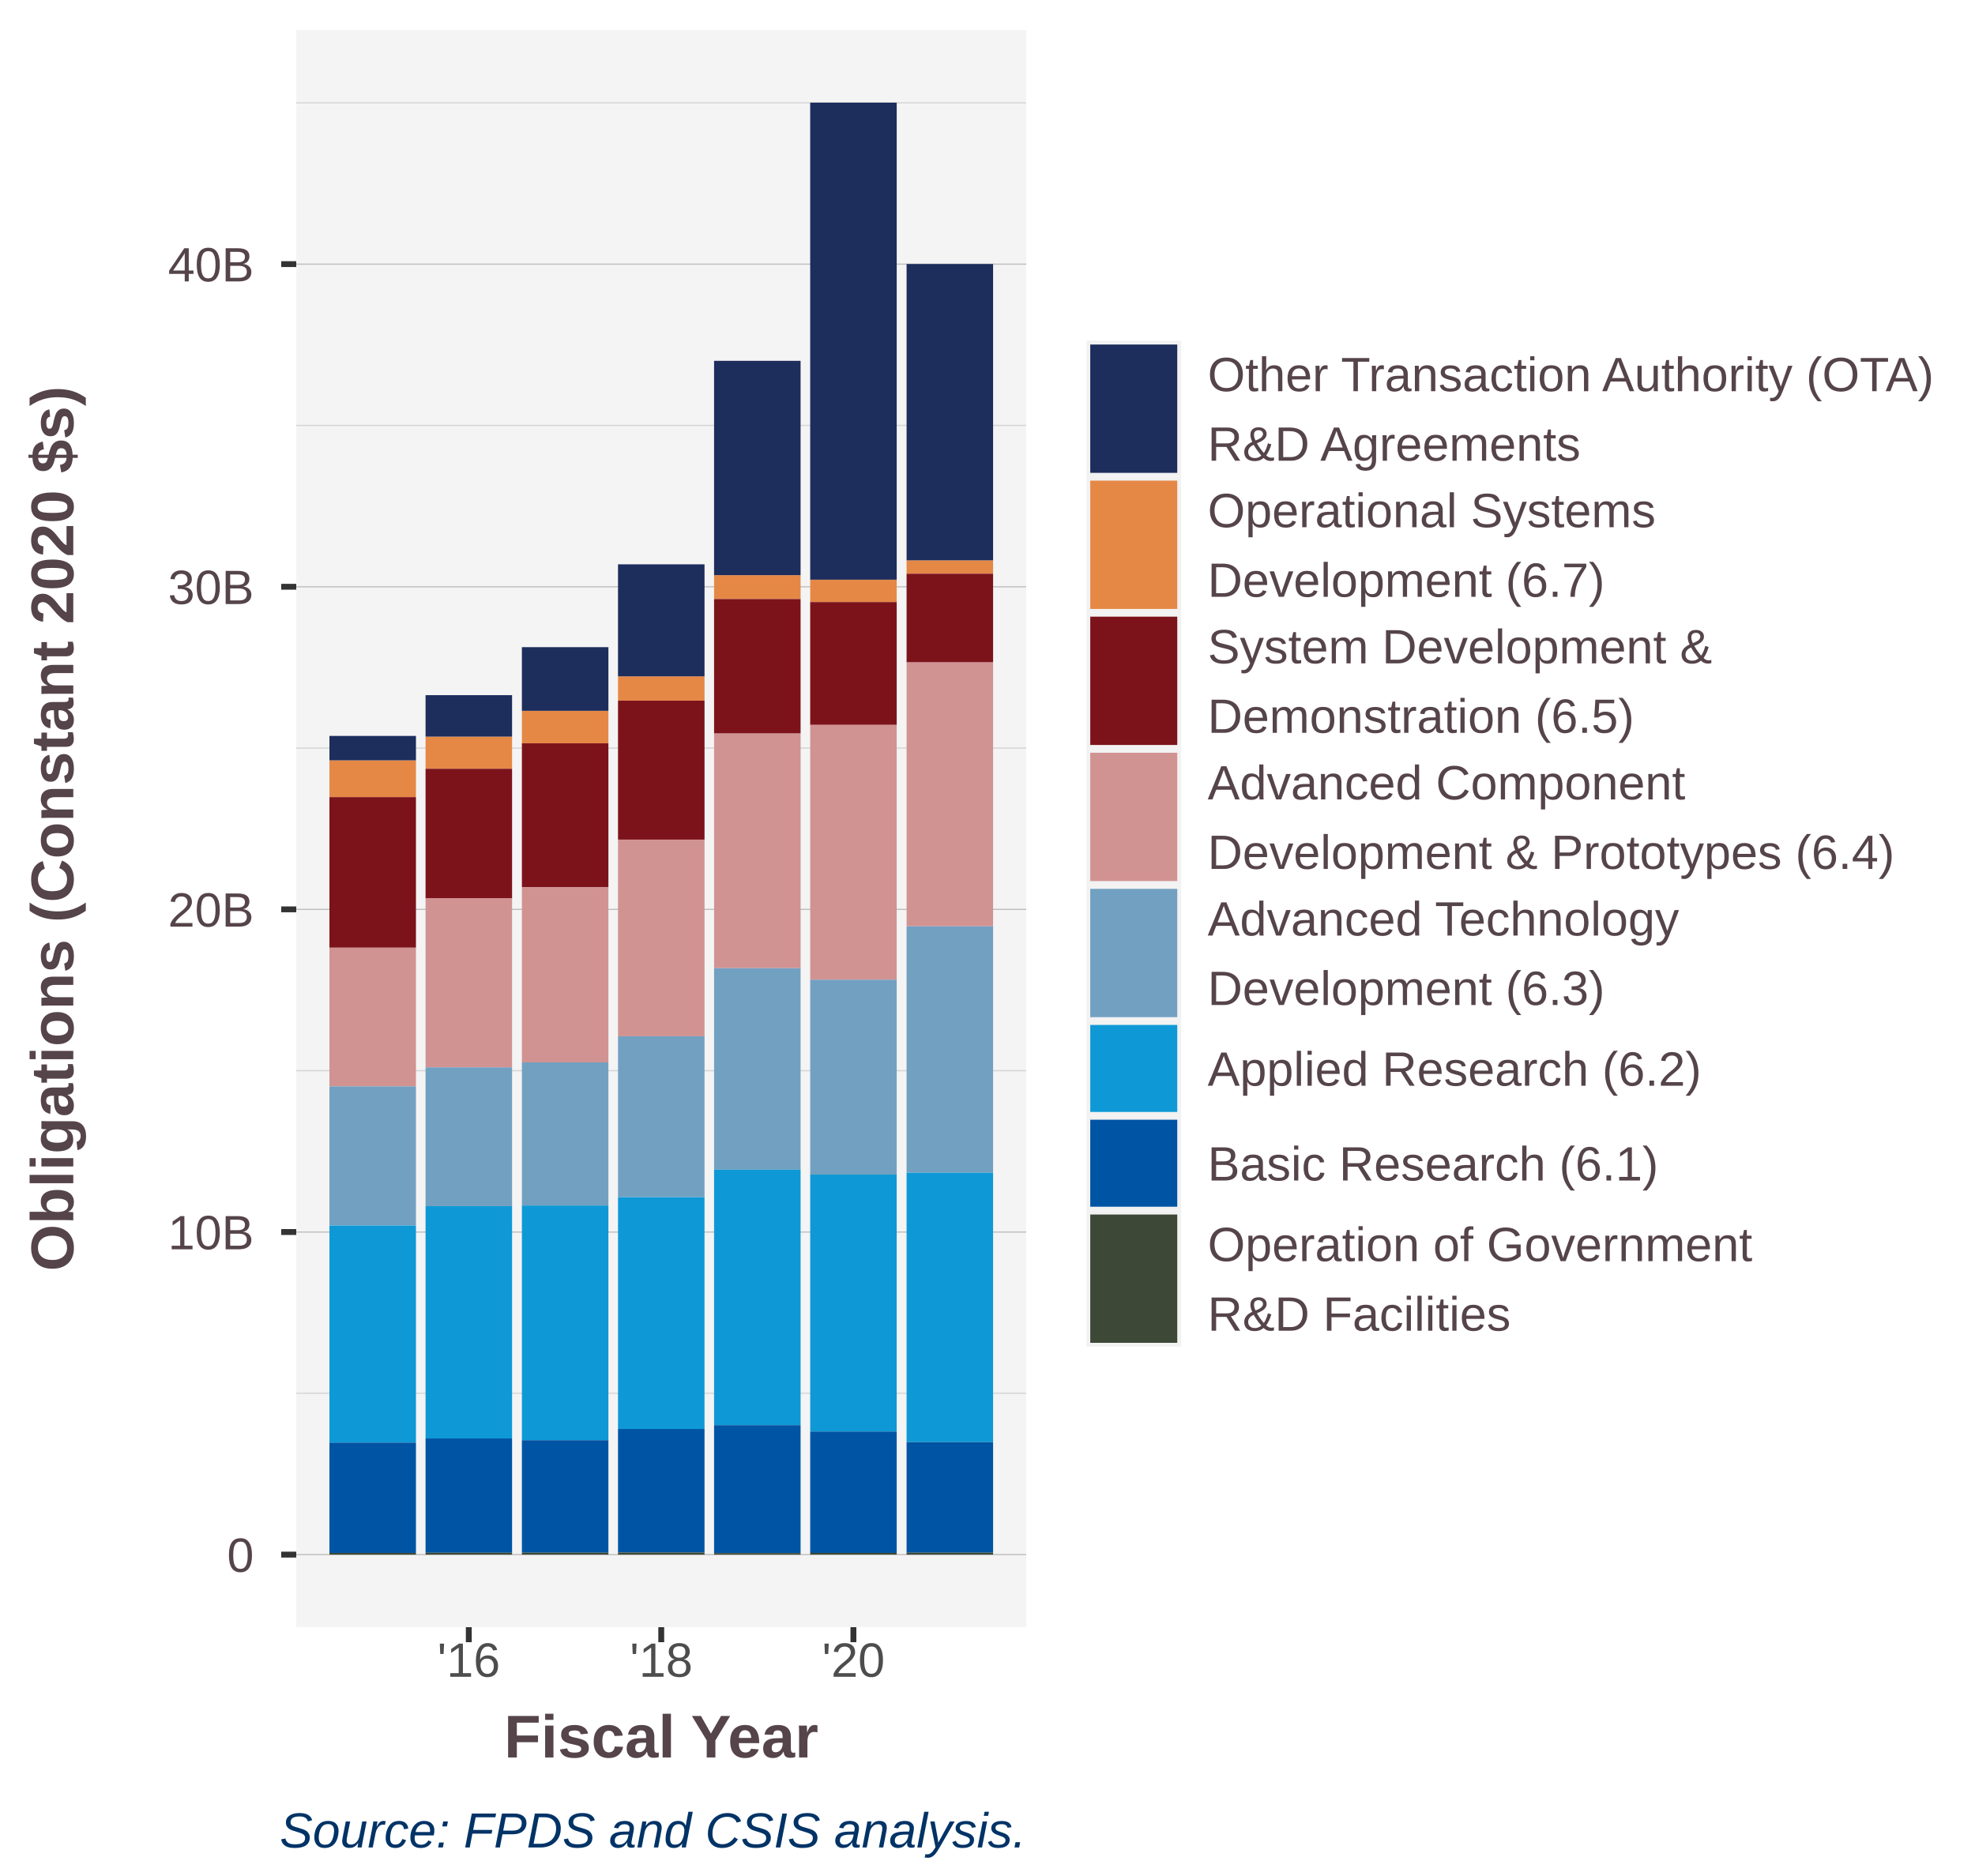
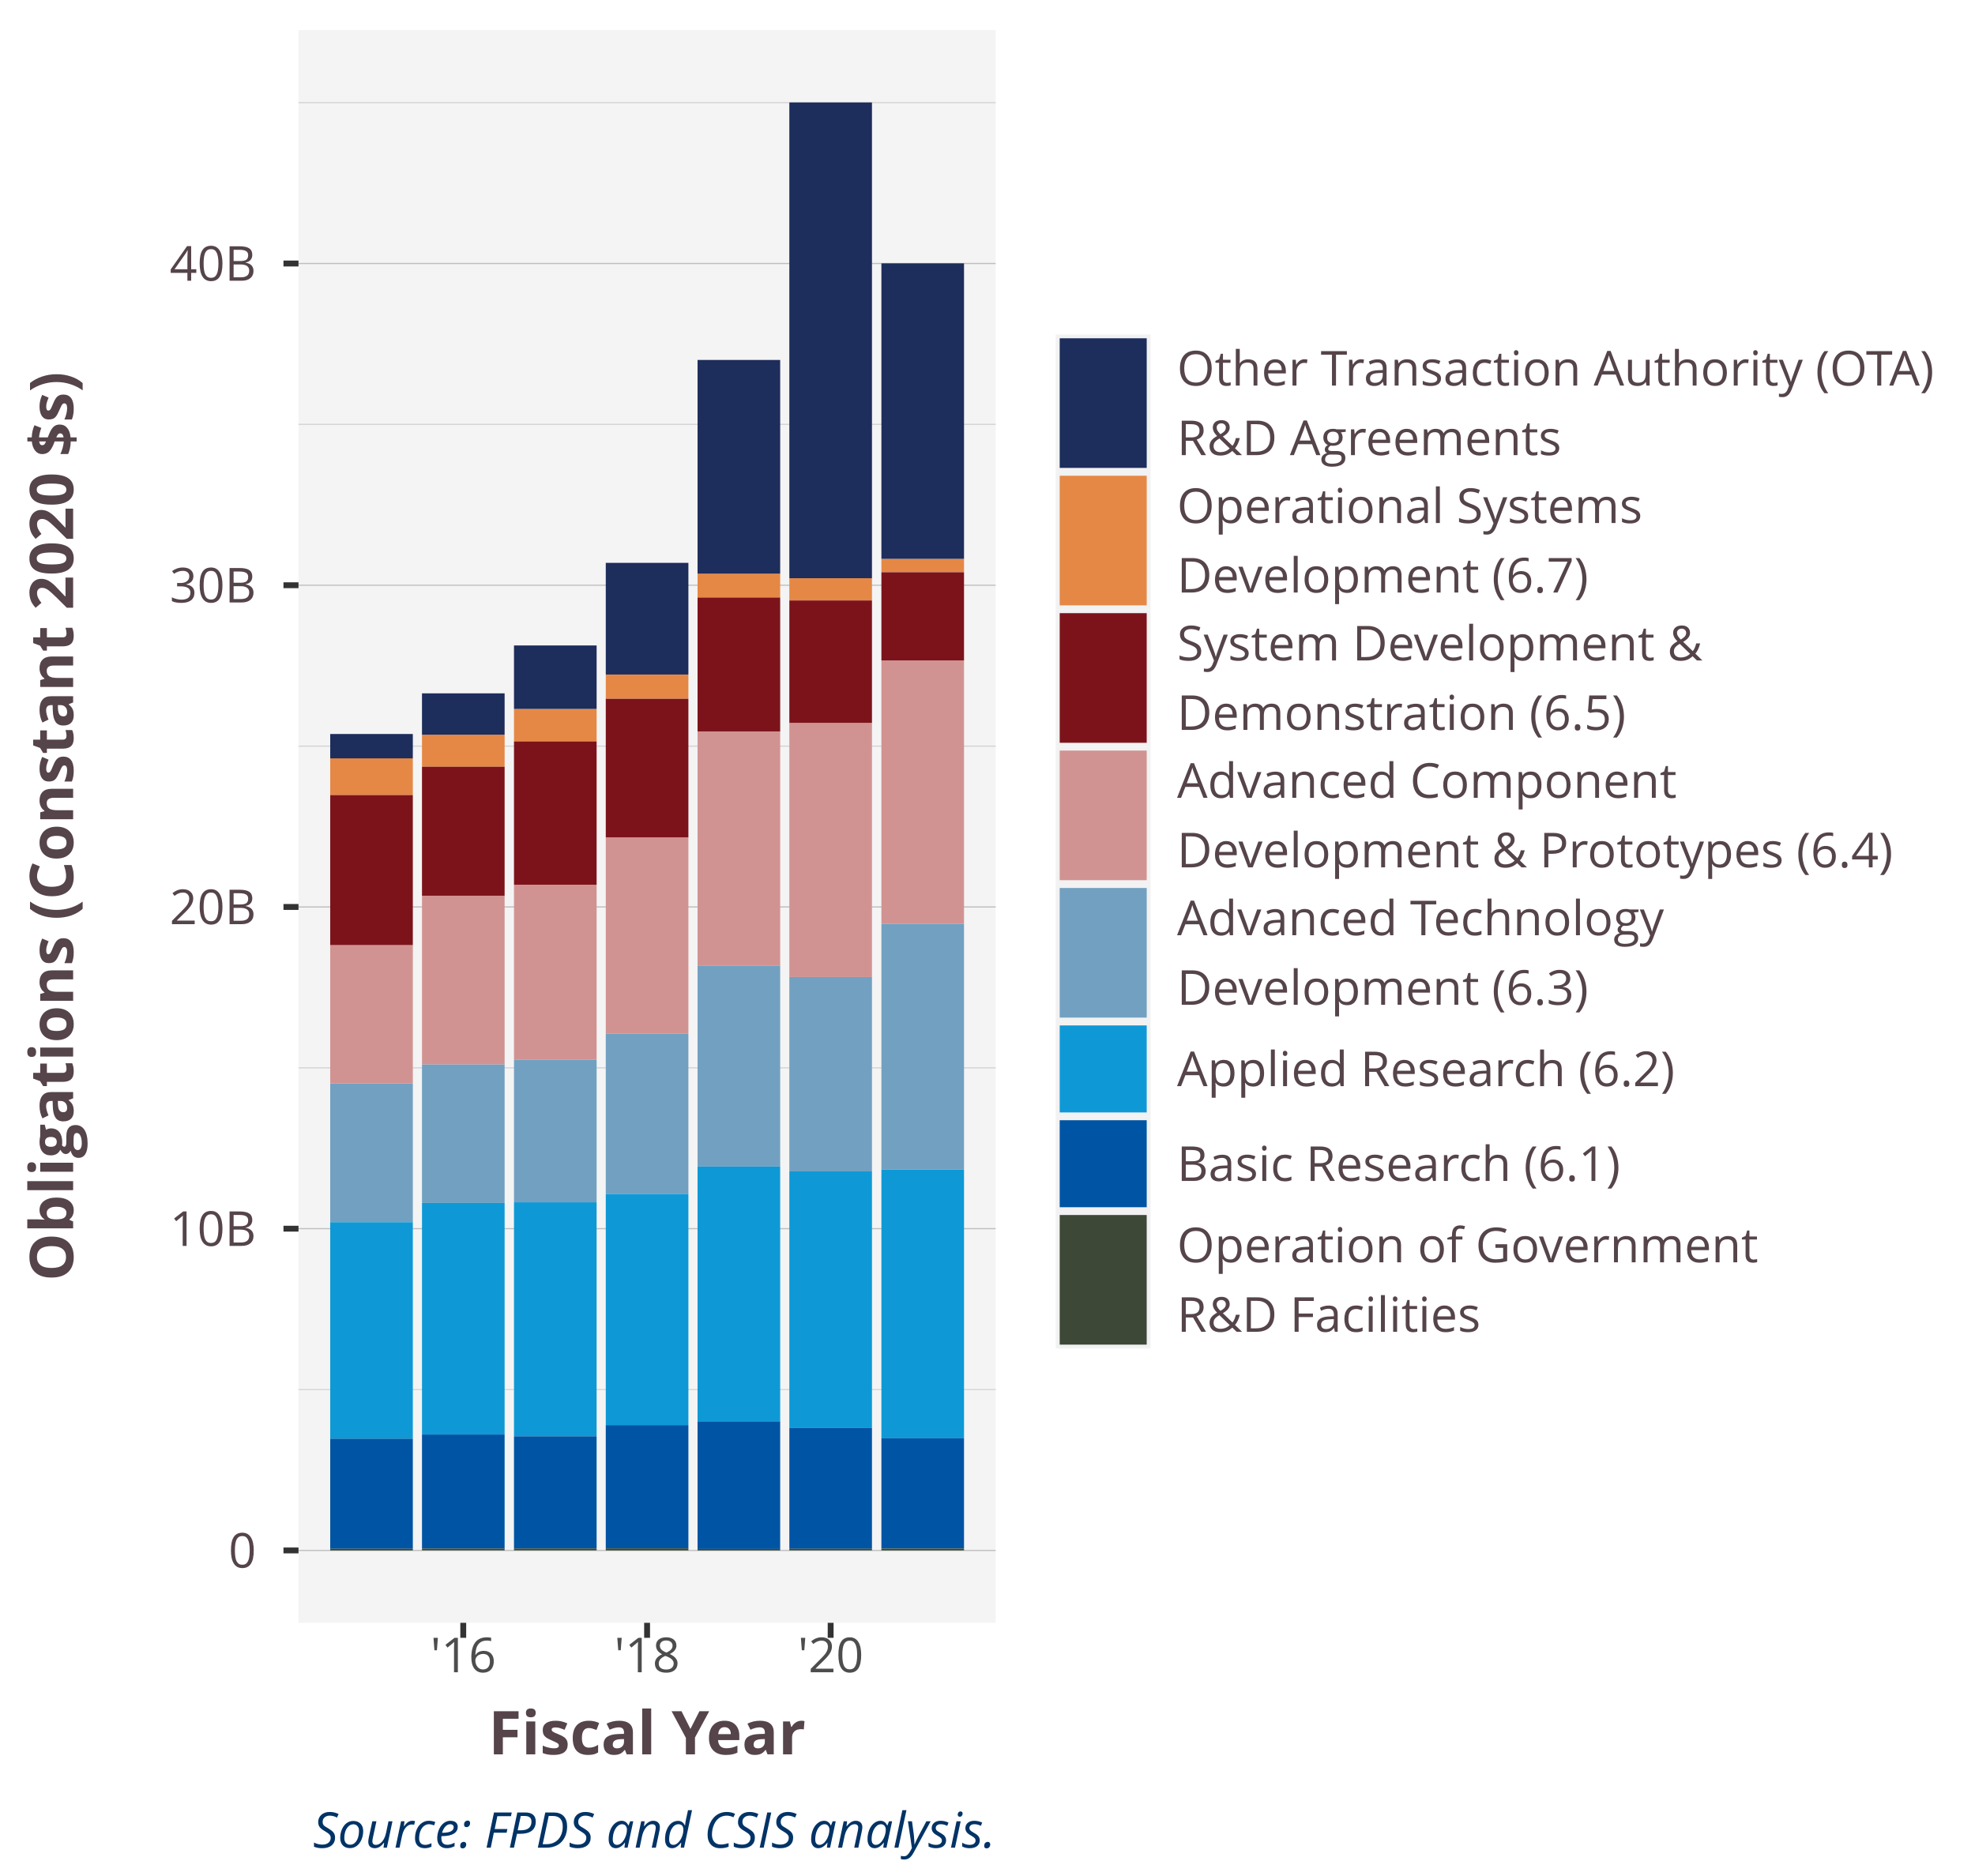
<svg xmlns="http://www.w3.org/2000/svg" class="svglite" width="360.00pt" height="342.00pt" viewBox="0 0 360.00 342.00">
  <defs>
    <style type="text/css">
    .svglite line, .svglite polyline, .svglite polygon, .svglite path, .svglite rect, .svglite circle {
      fill: none;
      stroke: #000000;
      stroke-linecap: round;
      stroke-linejoin: round;
      stroke-miterlimit: 10.00;
    }
    .svglite text {
      white-space: pre;
    }
  </style>
  </defs>
  <rect width="100%" height="100%" style="stroke: none; fill: #FFFFFF;" />
  <defs>
    <clipPath id="cpMC4wMHwzNjAuMDB8MC4wMHwzNDIuMDA=">
      <rect x="0.00" y="0.00" width="360.00" height="342.00" />
    </clipPath>
  </defs>
  <g clip-path="url(#cpMC4wMHwzNjAuMDB8MC4wMHwzNDIuMDA=)">
    <rect x="0.00" y="0.00" width="360.00" height="342.00" style="stroke-width: 1.07; stroke: #FFFFFF; fill: #FFFFFF;" />
  </g>
  <defs>
-     <clipPath id="cpNTQuMDB8MTg3LjA2fDUuNDh8Mjk2LjY0">
-       <rect x="54.00" y="5.48" width="133.06" height="291.16" />
+     <clipPath id="cpNTQuNDF8MTgxLjQ5fDUuNDh8Mjk1Ljg0">
+       <rect x="54.41" y="5.48" width="127.08" height="290.37" />
    </clipPath>
  </defs>
-   <g clip-path="url(#cpNTQuMDB8MTg3LjA2fDUuNDh8Mjk2LjY0)">
-     <rect x="54.00" y="5.48" width="133.06" height="291.16" style="stroke-width: 1.07; stroke: none; fill: #F4F4F4;" />
-     <polyline points="54.00,254.00 187.06,254.00 " style="stroke-width: 0.21; stroke: #D3D3D3; stroke-linecap: butt;" />
-     <polyline points="54.00,195.19 187.06,195.19 " style="stroke-width: 0.21; stroke: #D3D3D3; stroke-linecap: butt;" />
-     <polyline points="54.00,136.38 187.06,136.38 " style="stroke-width: 0.21; stroke: #D3D3D3; stroke-linecap: butt;" />
-     <polyline points="54.00,77.56 187.06,77.56 " style="stroke-width: 0.21; stroke: #D3D3D3; stroke-linecap: butt;" />
-     <polyline points="54.00,18.75 187.06,18.75 " style="stroke-width: 0.21; stroke: #D3D3D3; stroke-linecap: butt;" />
-     <polyline points="54.00,283.41 187.06,283.41 " style="stroke-width: 0.21; stroke: #BEBEBE; stroke-linecap: butt;" />
-     <polyline points="54.00,224.60 187.06,224.60 " style="stroke-width: 0.21; stroke: #BEBEBE; stroke-linecap: butt;" />
-     <polyline points="54.00,165.78 187.06,165.78 " style="stroke-width: 0.21; stroke: #BEBEBE; stroke-linecap: butt;" />
-     <polyline points="54.00,106.97 187.06,106.97 " style="stroke-width: 0.21; stroke: #BEBEBE; stroke-linecap: butt;" />
-     <polyline points="54.00,48.15 187.06,48.15 " style="stroke-width: 0.21; stroke: #BEBEBE; stroke-linecap: butt;" />
-     <rect x="60.05" y="172.75" width="15.77" height="25.30" style="stroke-width: 1.07; stroke: none; stroke-linecap: square; stroke-linejoin: miter; fill: #D19392;" />
-     <rect x="77.57" y="163.73" width="15.77" height="30.86" style="stroke-width: 1.07; stroke: none; stroke-linecap: square; stroke-linejoin: miter; fill: #D19392;" />
-     <rect x="95.13" y="161.72" width="15.77" height="31.97" style="stroke-width: 1.07; stroke: none; stroke-linecap: square; stroke-linejoin: miter; fill: #D19392;" />
-     <rect x="112.65" y="153.05" width="15.77" height="35.87" style="stroke-width: 1.07; stroke: none; stroke-linecap: square; stroke-linejoin: miter; fill: #D19392;" />
-     <rect x="130.16" y="133.69" width="15.77" height="42.81" style="stroke-width: 1.07; stroke: none; stroke-linecap: square; stroke-linejoin: miter; fill: #D19392;" />
-     <rect x="147.68" y="132.13" width="15.77" height="46.47" style="stroke-width: 1.07; stroke: none; stroke-linecap: square; stroke-linejoin: miter; fill: #D19392;" />
-     <rect x="165.25" y="120.72" width="15.77" height="48.15" style="stroke-width: 1.07; stroke: none; stroke-linecap: square; stroke-linejoin: miter; fill: #D19392;" />
-     <rect x="60.05" y="198.05" width="15.77" height="25.35" style="stroke-width: 1.07; stroke: none; stroke-linecap: square; stroke-linejoin: miter; fill: #72A0C1;" />
-     <rect x="77.57" y="194.58" width="15.77" height="25.30" style="stroke-width: 1.07; stroke: none; stroke-linecap: square; stroke-linejoin: miter; fill: #72A0C1;" />
-     <rect x="95.13" y="193.68" width="15.77" height="26.09" style="stroke-width: 1.07; stroke: none; stroke-linecap: square; stroke-linejoin: miter; fill: #72A0C1;" />
-     <rect x="112.65" y="188.92" width="15.77" height="29.32" style="stroke-width: 1.07; stroke: none; stroke-linecap: square; stroke-linejoin: miter; fill: #72A0C1;" />
-     <rect x="130.16" y="176.50" width="15.77" height="36.73" style="stroke-width: 1.07; stroke: none; stroke-linecap: square; stroke-linejoin: miter; fill: #72A0C1;" />
-     <rect x="147.68" y="178.60" width="15.77" height="35.53" style="stroke-width: 1.07; stroke: none; stroke-linecap: square; stroke-linejoin: miter; fill: #72A0C1;" />
-     <rect x="165.25" y="168.87" width="15.77" height="44.92" style="stroke-width: 1.07; stroke: none; stroke-linecap: square; stroke-linejoin: miter; fill: #72A0C1;" />
-     <rect x="60.05" y="223.41" width="15.77" height="39.58" style="stroke-width: 1.07; stroke: none; stroke-linecap: square; stroke-linejoin: miter; fill: #0E99D6;" />
-     <rect x="77.57" y="219.88" width="15.77" height="42.35" style="stroke-width: 1.07; stroke: none; stroke-linecap: square; stroke-linejoin: miter; fill: #0E99D6;" />
-     <rect x="95.13" y="219.77" width="15.77" height="42.78" style="stroke-width: 1.07; stroke: none; stroke-linecap: square; stroke-linejoin: miter; fill: #0E99D6;" />
-     <rect x="112.65" y="218.25" width="15.77" height="42.26" style="stroke-width: 1.07; stroke: none; stroke-linecap: square; stroke-linejoin: miter; fill: #0E99D6;" />
-     <rect x="130.16" y="213.23" width="15.77" height="46.58" style="stroke-width: 1.07; stroke: none; stroke-linecap: square; stroke-linejoin: miter; fill: #0E99D6;" />
-     <rect x="147.68" y="214.13" width="15.77" height="46.84" style="stroke-width: 1.07; stroke: none; stroke-linecap: square; stroke-linejoin: miter; fill: #0E99D6;" />
-     <rect x="165.25" y="213.79" width="15.77" height="49.11" style="stroke-width: 1.07; stroke: none; stroke-linecap: square; stroke-linejoin: miter; fill: #0E99D6;" />
-     <rect x="60.05" y="262.99" width="15.77" height="20.11" style="stroke-width: 1.07; stroke: none; stroke-linecap: square; stroke-linejoin: miter; fill: #0054A4;" />
-     <rect x="77.57" y="262.23" width="15.77" height="20.84" style="stroke-width: 1.07; stroke: none; stroke-linecap: square; stroke-linejoin: miter; fill: #0054A4;" />
-     <rect x="95.13" y="262.55" width="15.77" height="20.51" style="stroke-width: 1.07; stroke: none; stroke-linecap: square; stroke-linejoin: miter; fill: #0054A4;" />
-     <rect x="112.65" y="260.50" width="15.77" height="22.53" style="stroke-width: 1.07; stroke: none; stroke-linecap: square; stroke-linejoin: miter; fill: #0054A4;" />
-     <rect x="130.16" y="259.81" width="15.77" height="23.32" style="stroke-width: 1.07; stroke: none; stroke-linecap: square; stroke-linejoin: miter; fill: #0054A4;" />
-     <rect x="147.68" y="260.97" width="15.77" height="22.13" style="stroke-width: 1.07; stroke: none; stroke-linecap: square; stroke-linejoin: miter; fill: #0054A4;" />
-     <rect x="165.25" y="262.90" width="15.77" height="20.16" style="stroke-width: 1.07; stroke: none; stroke-linecap: square; stroke-linejoin: miter; fill: #0054A4;" />
-     <rect x="60.05" y="283.10" width="15.77" height="0.31" style="stroke-width: 1.07; stroke: none; stroke-linecap: square; stroke-linejoin: miter; fill: #3D4936;" />
-     <rect x="77.57" y="283.07" width="15.77" height="0.34" style="stroke-width: 1.07; stroke: none; stroke-linecap: square; stroke-linejoin: miter; fill: #3D4936;" />
-     <rect x="95.13" y="283.06" width="15.77" height="0.35" style="stroke-width: 1.07; stroke: none; stroke-linecap: square; stroke-linejoin: miter; fill: #3D4936;" />
-     <rect x="112.65" y="283.03" width="15.77" height="0.38" style="stroke-width: 1.07; stroke: none; stroke-linecap: square; stroke-linejoin: miter; fill: #3D4936;" />
-     <rect x="130.16" y="283.13" width="15.77" height="0.28" style="stroke-width: 1.07; stroke: none; stroke-linecap: square; stroke-linejoin: miter; fill: #3D4936;" />
-     <rect x="147.68" y="283.09" width="15.77" height="0.31" style="stroke-width: 1.07; stroke: none; stroke-linecap: square; stroke-linejoin: miter; fill: #3D4936;" />
-     <rect x="165.25" y="283.06" width="15.77" height="0.35" style="stroke-width: 1.07; stroke: none; stroke-linecap: square; stroke-linejoin: miter; fill: #3D4936;" />
-     <rect x="60.05" y="138.61" width="15.77" height="6.71" style="stroke-width: 1.07; stroke: none; stroke-linecap: square; stroke-linejoin: miter; fill: #E58846;" />
-     <rect x="77.57" y="134.29" width="15.77" height="5.86" style="stroke-width: 1.07; stroke: none; stroke-linecap: square; stroke-linejoin: miter; fill: #E58846;" />
-     <rect x="95.13" y="129.58" width="15.77" height="5.93" style="stroke-width: 1.07; stroke: none; stroke-linecap: square; stroke-linejoin: miter; fill: #E58846;" />
-     <rect x="112.65" y="123.30" width="15.77" height="4.42" style="stroke-width: 1.07; stroke: none; stroke-linecap: square; stroke-linejoin: miter; fill: #E58846;" />
-     <rect x="130.16" y="104.85" width="15.77" height="4.36" style="stroke-width: 1.07; stroke: none; stroke-linecap: square; stroke-linejoin: miter; fill: #E58846;" />
-     <rect x="147.68" y="105.68" width="15.77" height="4.08" style="stroke-width: 1.07; stroke: none; stroke-linecap: square; stroke-linejoin: miter; fill: #E58846;" />
-     <rect x="165.25" y="102.15" width="15.77" height="2.44" style="stroke-width: 1.07; stroke: none; stroke-linecap: square; stroke-linejoin: miter; fill: #E58846;" />
-     <rect x="60.05" y="134.16" width="15.77" height="4.45" style="stroke-width: 1.07; stroke: none; stroke-linecap: square; stroke-linejoin: miter; fill: #1D2D5C;" />
-     <rect x="77.57" y="126.73" width="15.77" height="7.56" style="stroke-width: 1.07; stroke: none; stroke-linecap: square; stroke-linejoin: miter; fill: #1D2D5C;" />
-     <rect x="95.13" y="117.98" width="15.77" height="11.60" style="stroke-width: 1.07; stroke: none; stroke-linecap: square; stroke-linejoin: miter; fill: #1D2D5C;" />
-     <rect x="112.65" y="102.88" width="15.77" height="20.42" style="stroke-width: 1.07; stroke: none; stroke-linecap: square; stroke-linejoin: miter; fill: #1D2D5C;" />
-     <rect x="130.16" y="65.78" width="15.77" height="39.07" style="stroke-width: 1.07; stroke: none; stroke-linecap: square; stroke-linejoin: miter; fill: #1D2D5C;" />
-     <rect x="147.68" y="18.71" width="15.77" height="86.97" style="stroke-width: 1.07; stroke: none; stroke-linecap: square; stroke-linejoin: miter; fill: #1D2D5C;" />
-     <rect x="165.25" y="48.13" width="15.77" height="54.02" style="stroke-width: 1.07; stroke: none; stroke-linecap: square; stroke-linejoin: miter; fill: #1D2D5C;" />
-     <rect x="60.05" y="145.32" width="15.77" height="27.43" style="stroke-width: 1.07; stroke: none; stroke-linecap: square; stroke-linejoin: miter; fill: #7C131B;" />
-     <rect x="77.57" y="140.15" width="15.77" height="23.58" style="stroke-width: 1.07; stroke: none; stroke-linecap: square; stroke-linejoin: miter; fill: #7C131B;" />
-     <rect x="95.13" y="135.51" width="15.77" height="26.20" style="stroke-width: 1.07; stroke: none; stroke-linecap: square; stroke-linejoin: miter; fill: #7C131B;" />
-     <rect x="112.65" y="127.73" width="15.77" height="25.33" style="stroke-width: 1.07; stroke: none; stroke-linecap: square; stroke-linejoin: miter; fill: #7C131B;" />
-     <rect x="130.16" y="109.21" width="15.77" height="24.48" style="stroke-width: 1.07; stroke: none; stroke-linecap: square; stroke-linejoin: miter; fill: #7C131B;" />
-     <rect x="147.68" y="109.76" width="15.77" height="22.37" style="stroke-width: 1.07; stroke: none; stroke-linecap: square; stroke-linejoin: miter; fill: #7C131B;" />
-     <rect x="165.25" y="104.59" width="15.77" height="16.13" style="stroke-width: 1.07; stroke: none; stroke-linecap: square; stroke-linejoin: miter; fill: #7C131B;" />
+   <g clip-path="url(#cpNTQuNDF8MTgxLjQ5fDUuNDh8Mjk1Ljg0)">
+     <rect x="54.41" y="5.48" width="127.08" height="290.37" style="stroke-width: 1.07; stroke: none; fill: #F4F4F4;" />
+     <polyline points="54.41,253.32 181.49,253.32 " style="stroke-width: 0.21; stroke: #D3D3D3; stroke-linecap: butt;" />
+     <polyline points="54.41,194.67 181.49,194.67 " style="stroke-width: 0.21; stroke: #D3D3D3; stroke-linecap: butt;" />
+     <polyline points="54.41,136.02 181.49,136.02 " style="stroke-width: 0.21; stroke: #D3D3D3; stroke-linecap: butt;" />
+     <polyline points="54.41,77.36 181.49,77.36 " style="stroke-width: 0.21; stroke: #D3D3D3; stroke-linecap: butt;" />
+     <polyline points="54.41,18.71 181.49,18.71 " style="stroke-width: 0.21; stroke: #D3D3D3; stroke-linecap: butt;" />
+     <polyline points="54.41,282.65 181.49,282.65 " style="stroke-width: 0.21; stroke: #BEBEBE; stroke-linecap: butt;" />
+     <polyline points="54.41,223.99 181.49,223.99 " style="stroke-width: 0.21; stroke: #BEBEBE; stroke-linecap: butt;" />
+     <polyline points="54.41,165.34 181.49,165.34 " style="stroke-width: 0.21; stroke: #BEBEBE; stroke-linecap: butt;" />
+     <polyline points="54.41,106.69 181.49,106.69 " style="stroke-width: 0.21; stroke: #BEBEBE; stroke-linecap: butt;" />
+     <polyline points="54.41,48.04 181.49,48.04 " style="stroke-width: 0.21; stroke: #BEBEBE; stroke-linecap: butt;" />
+     <rect x="60.19" y="172.29" width="15.06" height="25.23" style="stroke-width: 1.07; stroke: none; stroke-linecap: square; stroke-linejoin: miter; fill: #D19392;" />
+     <rect x="76.92" y="163.29" width="15.06" height="30.77" style="stroke-width: 1.07; stroke: none; stroke-linecap: square; stroke-linejoin: miter; fill: #D19392;" />
+     <rect x="93.69" y="161.29" width="15.06" height="31.88" style="stroke-width: 1.07; stroke: none; stroke-linecap: square; stroke-linejoin: miter; fill: #D19392;" />
+     <rect x="110.42" y="152.65" width="15.06" height="35.77" style="stroke-width: 1.07; stroke: none; stroke-linecap: square; stroke-linejoin: miter; fill: #D19392;" />
+     <rect x="127.15" y="133.34" width="15.06" height="42.70" style="stroke-width: 1.07; stroke: none; stroke-linecap: square; stroke-linejoin: miter; fill: #D19392;" />
+     <rect x="143.88" y="131.78" width="15.06" height="46.34" style="stroke-width: 1.07; stroke: none; stroke-linecap: square; stroke-linejoin: miter; fill: #D19392;" />
+     <rect x="160.66" y="120.40" width="15.06" height="48.02" style="stroke-width: 1.07; stroke: none; stroke-linecap: square; stroke-linejoin: miter; fill: #D19392;" />
+     <rect x="60.19" y="197.53" width="15.06" height="25.28" style="stroke-width: 1.07; stroke: none; stroke-linecap: square; stroke-linejoin: miter; fill: #72A0C1;" />
+     <rect x="76.92" y="194.06" width="15.06" height="25.23" style="stroke-width: 1.07; stroke: none; stroke-linecap: square; stroke-linejoin: miter; fill: #72A0C1;" />
+     <rect x="93.69" y="193.17" width="15.06" height="26.02" style="stroke-width: 1.07; stroke: none; stroke-linecap: square; stroke-linejoin: miter; fill: #72A0C1;" />
+     <rect x="110.42" y="188.42" width="15.06" height="29.24" style="stroke-width: 1.07; stroke: none; stroke-linecap: square; stroke-linejoin: miter; fill: #72A0C1;" />
+     <rect x="127.15" y="176.03" width="15.06" height="36.63" style="stroke-width: 1.07; stroke: none; stroke-linecap: square; stroke-linejoin: miter; fill: #72A0C1;" />
+     <rect x="143.88" y="178.12" width="15.06" height="35.43" style="stroke-width: 1.07; stroke: none; stroke-linecap: square; stroke-linejoin: miter; fill: #72A0C1;" />
+     <rect x="160.66" y="168.42" width="15.06" height="44.80" style="stroke-width: 1.07; stroke: none; stroke-linecap: square; stroke-linejoin: miter; fill: #72A0C1;" />
+     <rect x="60.19" y="222.81" width="15.06" height="39.47" style="stroke-width: 1.07; stroke: none; stroke-linecap: square; stroke-linejoin: miter; fill: #0E99D6;" />
+     <rect x="76.92" y="219.29" width="15.06" height="42.23" style="stroke-width: 1.07; stroke: none; stroke-linecap: square; stroke-linejoin: miter; fill: #0E99D6;" />
+     <rect x="93.69" y="219.18" width="15.06" height="42.66" style="stroke-width: 1.07; stroke: none; stroke-linecap: square; stroke-linejoin: miter; fill: #0E99D6;" />
+     <rect x="110.42" y="217.66" width="15.06" height="42.14" style="stroke-width: 1.07; stroke: none; stroke-linecap: square; stroke-linejoin: miter; fill: #0E99D6;" />
+     <rect x="127.15" y="212.66" width="15.06" height="46.45" style="stroke-width: 1.07; stroke: none; stroke-linecap: square; stroke-linejoin: miter; fill: #0E99D6;" />
+     <rect x="143.88" y="213.55" width="15.06" height="46.71" style="stroke-width: 1.07; stroke: none; stroke-linecap: square; stroke-linejoin: miter; fill: #0E99D6;" />
+     <rect x="160.66" y="213.22" width="15.06" height="48.98" style="stroke-width: 1.07; stroke: none; stroke-linecap: square; stroke-linejoin: miter; fill: #0E99D6;" />
+     <rect x="60.19" y="262.28" width="15.06" height="20.06" style="stroke-width: 1.07; stroke: none; stroke-linecap: square; stroke-linejoin: miter; fill: #0054A4;" />
+     <rect x="76.92" y="261.52" width="15.06" height="20.78" style="stroke-width: 1.07; stroke: none; stroke-linecap: square; stroke-linejoin: miter; fill: #0054A4;" />
+     <rect x="93.69" y="261.84" width="15.06" height="20.45" style="stroke-width: 1.07; stroke: none; stroke-linecap: square; stroke-linejoin: miter; fill: #0054A4;" />
+     <rect x="110.42" y="259.80" width="15.06" height="22.47" style="stroke-width: 1.07; stroke: none; stroke-linecap: square; stroke-linejoin: miter; fill: #0054A4;" />
+     <rect x="127.15" y="259.11" width="15.06" height="23.26" style="stroke-width: 1.07; stroke: none; stroke-linecap: square; stroke-linejoin: miter; fill: #0054A4;" />
+     <rect x="143.88" y="260.27" width="15.06" height="22.07" style="stroke-width: 1.07; stroke: none; stroke-linecap: square; stroke-linejoin: miter; fill: #0054A4;" />
+     <rect x="160.66" y="262.19" width="15.06" height="20.10" style="stroke-width: 1.07; stroke: none; stroke-linecap: square; stroke-linejoin: miter; fill: #0054A4;" />
+     <rect x="60.19" y="282.34" width="15.06" height="0.31" style="stroke-width: 1.07; stroke: none; stroke-linecap: square; stroke-linejoin: miter; fill: #3D4936;" />
+     <rect x="76.92" y="282.30" width="15.06" height="0.34" style="stroke-width: 1.07; stroke: none; stroke-linecap: square; stroke-linejoin: miter; fill: #3D4936;" />
+     <rect x="93.69" y="282.29" width="15.06" height="0.35" style="stroke-width: 1.07; stroke: none; stroke-linecap: square; stroke-linejoin: miter; fill: #3D4936;" />
+     <rect x="110.42" y="282.27" width="15.06" height="0.38" style="stroke-width: 1.07; stroke: none; stroke-linecap: square; stroke-linejoin: miter; fill: #3D4936;" />
+     <rect x="127.15" y="282.37" width="15.06" height="0.28" style="stroke-width: 1.07; stroke: none; stroke-linecap: square; stroke-linejoin: miter; fill: #3D4936;" />
+     <rect x="143.88" y="282.33" width="15.06" height="0.31" style="stroke-width: 1.07; stroke: none; stroke-linecap: square; stroke-linejoin: miter; fill: #3D4936;" />
+     <rect x="160.66" y="282.30" width="15.06" height="0.35" style="stroke-width: 1.07; stroke: none; stroke-linecap: square; stroke-linejoin: miter; fill: #3D4936;" />
+     <rect x="60.19" y="138.24" width="15.06" height="6.69" style="stroke-width: 1.07; stroke: none; stroke-linecap: square; stroke-linejoin: miter; fill: #E58846;" />
+     <rect x="76.92" y="133.94" width="15.06" height="5.84" style="stroke-width: 1.07; stroke: none; stroke-linecap: square; stroke-linejoin: miter; fill: #E58846;" />
+     <rect x="93.69" y="129.24" width="15.06" height="5.91" style="stroke-width: 1.07; stroke: none; stroke-linecap: square; stroke-linejoin: miter; fill: #E58846;" />
+     <rect x="110.42" y="122.98" width="15.06" height="4.41" style="stroke-width: 1.07; stroke: none; stroke-linecap: square; stroke-linejoin: miter; fill: #E58846;" />
+     <rect x="127.15" y="104.58" width="15.06" height="4.35" style="stroke-width: 1.07; stroke: none; stroke-linecap: square; stroke-linejoin: miter; fill: #E58846;" />
+     <rect x="143.88" y="105.41" width="15.06" height="4.07" style="stroke-width: 1.07; stroke: none; stroke-linecap: square; stroke-linejoin: miter; fill: #E58846;" />
+     <rect x="160.66" y="101.88" width="15.06" height="2.43" style="stroke-width: 1.07; stroke: none; stroke-linecap: square; stroke-linejoin: miter; fill: #E58846;" />
+     <rect x="60.19" y="133.81" width="15.06" height="4.44" style="stroke-width: 1.07; stroke: none; stroke-linecap: square; stroke-linejoin: miter; fill: #1D2D5C;" />
+     <rect x="76.92" y="126.40" width="15.06" height="7.54" style="stroke-width: 1.07; stroke: none; stroke-linecap: square; stroke-linejoin: miter; fill: #1D2D5C;" />
+     <rect x="93.69" y="117.67" width="15.06" height="11.57" style="stroke-width: 1.07; stroke: none; stroke-linecap: square; stroke-linejoin: miter; fill: #1D2D5C;" />
+     <rect x="110.42" y="102.61" width="15.06" height="20.36" style="stroke-width: 1.07; stroke: none; stroke-linecap: square; stroke-linejoin: miter; fill: #1D2D5C;" />
+     <rect x="127.15" y="65.62" width="15.06" height="38.96" style="stroke-width: 1.07; stroke: none; stroke-linecap: square; stroke-linejoin: miter; fill: #1D2D5C;" />
+     <rect x="143.88" y="18.68" width="15.06" height="86.73" style="stroke-width: 1.07; stroke: none; stroke-linecap: square; stroke-linejoin: miter; fill: #1D2D5C;" />
+     <rect x="160.66" y="48.01" width="15.06" height="53.87" style="stroke-width: 1.07; stroke: none; stroke-linecap: square; stroke-linejoin: miter; fill: #1D2D5C;" />
+     <rect x="60.19" y="144.94" width="15.06" height="27.35" style="stroke-width: 1.07; stroke: none; stroke-linecap: square; stroke-linejoin: miter; fill: #7C131B;" />
+     <rect x="76.92" y="139.78" width="15.06" height="23.51" style="stroke-width: 1.07; stroke: none; stroke-linecap: square; stroke-linejoin: miter; fill: #7C131B;" />
+     <rect x="93.69" y="135.16" width="15.06" height="26.13" style="stroke-width: 1.07; stroke: none; stroke-linecap: square; stroke-linejoin: miter; fill: #7C131B;" />
+     <rect x="110.42" y="127.39" width="15.06" height="25.26" style="stroke-width: 1.07; stroke: none; stroke-linecap: square; stroke-linejoin: miter; fill: #7C131B;" />
+     <rect x="127.15" y="108.93" width="15.06" height="24.41" style="stroke-width: 1.07; stroke: none; stroke-linecap: square; stroke-linejoin: miter; fill: #7C131B;" />
+     <rect x="143.88" y="109.47" width="15.06" height="22.31" style="stroke-width: 1.07; stroke: none; stroke-linecap: square; stroke-linejoin: miter; fill: #7C131B;" />
+     <rect x="160.66" y="104.32" width="15.06" height="16.08" style="stroke-width: 1.07; stroke: none; stroke-linecap: square; stroke-linejoin: miter; fill: #7C131B;" />
  </g>
  <g clip-path="url(#cpMC4wMHwzNjAuMDB8MC4wMHwzNDIuMDA=)">
-     <text x="46.28" y="286.56" text-anchor="end" style="font-size: 8.80px;fill: #554449; font-family: &quot;Arial&quot;;" textLength="4.90px" lengthAdjust="spacingAndGlyphs">0</text>
-     <text x="46.28" y="227.75" text-anchor="end" style="font-size: 8.80px;fill: #554449; font-family: &quot;Arial&quot;;" textLength="15.66px" lengthAdjust="spacingAndGlyphs">10B</text>
-     <text x="46.28" y="168.93" text-anchor="end" style="font-size: 8.80px;fill: #554449; font-family: &quot;Arial&quot;;" textLength="15.66px" lengthAdjust="spacingAndGlyphs">20B</text>
-     <text x="46.28" y="110.12" text-anchor="end" style="font-size: 8.80px;fill: #554449; font-family: &quot;Arial&quot;;" textLength="15.66px" lengthAdjust="spacingAndGlyphs">30B</text>
-     <text x="46.28" y="51.30" text-anchor="end" style="font-size: 8.80px;fill: #554449; font-family: &quot;Arial&quot;;" textLength="15.66px" lengthAdjust="spacingAndGlyphs">40B</text>
-     <polyline points="51.26,283.41 54.00,283.41 " style="stroke-width: 1.07; stroke: #333333; stroke-linecap: butt;" />
-     <polyline points="51.26,224.60 54.00,224.60 " style="stroke-width: 1.07; stroke: #333333; stroke-linecap: butt;" />
-     <polyline points="51.26,165.78 54.00,165.78 " style="stroke-width: 1.07; stroke: #333333; stroke-linecap: butt;" />
-     <polyline points="51.26,106.97 54.00,106.97 " style="stroke-width: 1.07; stroke: #333333; stroke-linecap: butt;" />
-     <polyline points="51.26,48.15 54.00,48.15 " style="stroke-width: 1.07; stroke: #333333; stroke-linecap: butt;" />
-     <polyline points="85.45,299.38 85.45,296.64 " style="stroke-width: 1.07; stroke: #333333; stroke-linecap: butt;" />
-     <polyline points="120.53,299.38 120.53,296.64 " style="stroke-width: 1.07; stroke: #333333; stroke-linecap: butt;" />
-     <polyline points="155.56,299.38 155.56,296.64 " style="stroke-width: 1.07; stroke: #333333; stroke-linecap: butt;" />
-     <text x="85.45" y="305.68" text-anchor="middle" style="font-size: 8.80px;fill: #4D4D4D; font-family: &quot;Arial&quot;;" textLength="11.47px" lengthAdjust="spacingAndGlyphs">'16</text>
-     <text x="120.53" y="305.68" text-anchor="middle" style="font-size: 8.80px;fill: #4D4D4D; font-family: &quot;Arial&quot;;" textLength="11.47px" lengthAdjust="spacingAndGlyphs">'18</text>
-     <text x="155.56" y="305.68" text-anchor="middle" style="font-size: 8.80px;fill: #4D4D4D; font-family: &quot;Arial&quot;;" textLength="11.47px" lengthAdjust="spacingAndGlyphs">'20</text>
-     <text x="120.53" y="320.39" text-anchor="middle" style="font-size: 11.00px; font-weight: bold;fill: #554449; font-family: &quot;Arial&quot;;" textLength="57.31px" lengthAdjust="spacingAndGlyphs">Fiscal Year</text>
-     <text transform="translate(13.36,151.06) rotate(-90)" text-anchor="middle" style="font-size: 11.00px; font-weight: bold;fill: #554449; font-family: &quot;Arial&quot;;" textLength="161.41px" lengthAdjust="spacingAndGlyphs">Obligations (Constant 2020 $s)</text>
-     <rect x="198.02" y="56.62" width="156.50" height="188.88" style="stroke-width: 1.07; stroke: none; fill: #FFFFFF;" />
-     <rect x="198.02" y="62.10" width="17.28" height="24.81" style="stroke-width: 1.07; stroke: none; fill: #F2F2F2;" />
-     <rect x="198.73" y="62.81" width="15.86" height="23.39" style="stroke-width: 1.07; stroke: none; stroke-linecap: square; stroke-linejoin: miter; fill: #1D2D5C;" />
-     <rect x="198.02" y="86.91" width="17.28" height="24.81" style="stroke-width: 1.07; stroke: none; fill: #F2F2F2;" />
-     <rect x="198.73" y="87.62" width="15.86" height="23.39" style="stroke-width: 1.07; stroke: none; stroke-linecap: square; stroke-linejoin: miter; fill: #E58846;" />
-     <rect x="198.02" y="111.71" width="17.28" height="24.81" style="stroke-width: 1.07; stroke: none; fill: #F2F2F2;" />
-     <rect x="198.73" y="112.42" width="15.86" height="23.39" style="stroke-width: 1.07; stroke: none; stroke-linecap: square; stroke-linejoin: miter; fill: #7C131B;" />
-     <rect x="198.02" y="136.52" width="17.28" height="24.81" style="stroke-width: 1.07; stroke: none; fill: #F2F2F2;" />
-     <rect x="198.73" y="137.23" width="15.86" height="23.39" style="stroke-width: 1.07; stroke: none; stroke-linecap: square; stroke-linejoin: miter; fill: #D19392;" />
-     <rect x="198.02" y="161.33" width="17.28" height="24.81" style="stroke-width: 1.07; stroke: none; fill: #F2F2F2;" />
-     <rect x="198.73" y="162.04" width="15.86" height="23.39" style="stroke-width: 1.07; stroke: none; stroke-linecap: square; stroke-linejoin: miter; fill: #72A0C1;" />
-     <rect x="198.02" y="186.14" width="17.28" height="17.28" style="stroke-width: 1.07; stroke: none; fill: #F2F2F2;" />
-     <rect x="198.73" y="186.85" width="15.86" height="15.86" style="stroke-width: 1.07; stroke: none; stroke-linecap: square; stroke-linejoin: miter; fill: #0E99D6;" />
-     <rect x="198.02" y="203.42" width="17.28" height="17.28" style="stroke-width: 1.07; stroke: none; fill: #F2F2F2;" />
-     <rect x="198.73" y="204.13" width="15.86" height="15.86" style="stroke-width: 1.07; stroke: none; stroke-linecap: square; stroke-linejoin: miter; fill: #0054A4;" />
-     <rect x="198.02" y="220.70" width="17.28" height="24.81" style="stroke-width: 1.07; stroke: none; fill: #F2F2F2;" />
-     <rect x="198.73" y="221.41" width="15.86" height="23.39" style="stroke-width: 1.07; stroke: none; stroke-linecap: square; stroke-linejoin: miter; fill: #3D4936;" />
-     <text x="220.13" y="71.32" style="font-size: 8.80px;fill: #554449; font-family: &quot;Arial&quot;;" textLength="132.40px" lengthAdjust="spacingAndGlyphs">Other Transaction Authority (OTA)</text>
-     <text x="220.13" y="83.99" style="font-size: 8.80px;fill: #554449; font-family: &quot;Arial&quot;;" textLength="67.99px" lengthAdjust="spacingAndGlyphs">R&amp;D Agreements</text>
-     <text x="220.13" y="96.12" style="font-size: 8.80px;fill: #554449; font-family: &quot;Arial&quot;;" textLength="81.69px" lengthAdjust="spacingAndGlyphs">Operational Systems</text>
-     <text x="220.13" y="108.80" style="font-size: 8.80px;fill: #554449; font-family: &quot;Arial&quot;;" textLength="72.40px" lengthAdjust="spacingAndGlyphs">Development (6.7)</text>
-     <text x="220.13" y="120.93" style="font-size: 8.80px;fill: #554449; font-family: &quot;Arial&quot;;" textLength="91.96px" lengthAdjust="spacingAndGlyphs">System Development &amp;</text>
-     <text x="220.13" y="133.60" style="font-size: 8.80px;fill: #554449; font-family: &quot;Arial&quot;;" textLength="77.78px" lengthAdjust="spacingAndGlyphs">Demonstration (6.5)</text>
-     <text x="220.13" y="145.74" style="font-size: 8.80px;fill: #554449; font-family: &quot;Arial&quot;;" textLength="87.10px" lengthAdjust="spacingAndGlyphs">Advanced Component</text>
-     <text x="220.13" y="158.41" style="font-size: 8.80px;fill: #554449; font-family: &quot;Arial&quot;;" textLength="125.24px" lengthAdjust="spacingAndGlyphs">Development &amp; Prototypes (6.4)</text>
-     <text x="220.13" y="170.55" style="font-size: 8.80px;fill: #554449; font-family: &quot;Arial&quot;;" textLength="85.96px" lengthAdjust="spacingAndGlyphs">Advanced Technology</text>
-     <text x="220.13" y="183.22" style="font-size: 8.80px;fill: #554449; font-family: &quot;Arial&quot;;" textLength="72.40px" lengthAdjust="spacingAndGlyphs">Development (6.3)</text>
-     <text x="220.13" y="197.93" style="font-size: 8.80px;fill: #554449; font-family: &quot;Arial&quot;;" textLength="90.01px" lengthAdjust="spacingAndGlyphs">Applied Research (6.2)</text>
-     <text x="220.13" y="215.21" style="font-size: 8.80px;fill: #554449; font-family: &quot;Arial&quot;;" textLength="82.17px" lengthAdjust="spacingAndGlyphs">Basic Research (6.1)</text>
-     <text x="220.13" y="229.91" style="font-size: 8.80px;fill: #554449; font-family: &quot;Arial&quot;;" textLength="99.33px" lengthAdjust="spacingAndGlyphs">Operation of Government</text>
-     <text x="220.13" y="242.59" style="font-size: 8.80px;fill: #554449; font-family: &quot;Arial&quot;;" textLength="55.23px" lengthAdjust="spacingAndGlyphs">R&amp;D Facilities</text>
-     <text x="187.06" y="336.80" text-anchor="end" style="font-size: 9.00px; font-style: italic;fill: #003366; font-family: &quot;Arial&quot;;" textLength="136.05px" lengthAdjust="spacingAndGlyphs">Source: FPDS and CSIS analysis.</text>
+     <text x="46.69" y="285.79" text-anchor="end" style="font-size: 8.80px;fill: #554449; font-family: &quot;Open Sans&quot;;" textLength="5.03px" lengthAdjust="spacingAndGlyphs">0</text>
+     <text x="46.69" y="227.13" text-anchor="end" style="font-size: 8.80px;fill: #554449; font-family: &quot;Open Sans&quot;;" textLength="15.77px" lengthAdjust="spacingAndGlyphs">10B</text>
+     <text x="46.69" y="168.48" text-anchor="end" style="font-size: 8.80px;fill: #554449; font-family: &quot;Open Sans&quot;;" textLength="15.77px" lengthAdjust="spacingAndGlyphs">20B</text>
+     <text x="46.69" y="109.83" text-anchor="end" style="font-size: 8.80px;fill: #554449; font-family: &quot;Open Sans&quot;;" textLength="15.77px" lengthAdjust="spacingAndGlyphs">30B</text>
+     <text x="46.69" y="51.18" text-anchor="end" style="font-size: 8.80px;fill: #554449; font-family: &quot;Open Sans&quot;;" textLength="15.77px" lengthAdjust="spacingAndGlyphs">40B</text>
+     <polyline points="51.67,282.65 54.41,282.65 " style="stroke-width: 1.07; stroke: #333333; stroke-linecap: butt;" />
+     <polyline points="51.67,223.99 54.41,223.99 " style="stroke-width: 1.07; stroke: #333333; stroke-linecap: butt;" />
+     <polyline points="51.67,165.34 54.41,165.34 " style="stroke-width: 1.07; stroke: #333333; stroke-linecap: butt;" />
+     <polyline points="51.67,106.69 54.41,106.69 " style="stroke-width: 1.07; stroke: #333333; stroke-linecap: butt;" />
+     <polyline points="51.67,48.04 54.41,48.04 " style="stroke-width: 1.07; stroke: #333333; stroke-linecap: butt;" />
+     <polyline points="84.44,298.58 84.44,295.84 " style="stroke-width: 1.07; stroke: #333333; stroke-linecap: butt;" />
+     <polyline points="117.95,298.58 117.95,295.84 " style="stroke-width: 1.07; stroke: #333333; stroke-linecap: butt;" />
+     <polyline points="151.41,298.58 151.41,295.84 " style="stroke-width: 1.07; stroke: #333333; stroke-linecap: butt;" />
+     <text x="84.44" y="304.86" text-anchor="middle" style="font-size: 8.80px;fill: #4D4D4D; font-family: &quot;Open Sans&quot;;" textLength="12.01px" lengthAdjust="spacingAndGlyphs">'16</text>
+     <text x="117.95" y="304.86" text-anchor="middle" style="font-size: 8.80px;fill: #4D4D4D; font-family: &quot;Open Sans&quot;;" textLength="12.01px" lengthAdjust="spacingAndGlyphs">'18</text>
+     <text x="151.41" y="304.86" text-anchor="middle" style="font-size: 8.80px;fill: #4D4D4D; font-family: &quot;Open Sans&quot;;" textLength="12.01px" lengthAdjust="spacingAndGlyphs">'20</text>
+     <text x="117.95" y="319.82" text-anchor="middle" style="font-size: 11.00px; font-weight: bold;fill: #554449; font-family: &quot;Open Sans&quot;;" textLength="57.85px" lengthAdjust="spacingAndGlyphs">Fiscal Year</text>
+     <text transform="translate(13.33,150.66) rotate(-90)" text-anchor="middle" style="font-size: 11.00px; font-weight: bold;fill: #554449; font-family: &quot;Open Sans&quot;;" textLength="165.77px" lengthAdjust="spacingAndGlyphs">Obligations (Constant 2020 $s)</text>
+     <rect x="192.45" y="55.49" width="162.07" height="190.35" style="stroke-width: 1.07; stroke: none; fill: #FFFFFF;" />
+     <rect x="192.45" y="60.97" width="17.28" height="25.05" style="stroke-width: 1.07; stroke: none; fill: #F2F2F2;" />
+     <rect x="193.16" y="61.67" width="15.86" height="23.63" style="stroke-width: 1.07; stroke: none; stroke-linecap: square; stroke-linejoin: miter; fill: #1D2D5C;" />
+     <rect x="192.45" y="86.02" width="17.28" height="25.05" style="stroke-width: 1.07; stroke: none; fill: #F2F2F2;" />
+     <rect x="193.16" y="86.73" width="15.86" height="23.63" style="stroke-width: 1.07; stroke: none; stroke-linecap: square; stroke-linejoin: miter; fill: #E58846;" />
+     <rect x="192.45" y="111.07" width="17.28" height="25.05" style="stroke-width: 1.07; stroke: none; fill: #F2F2F2;" />
+     <rect x="193.16" y="111.78" width="15.86" height="23.63" style="stroke-width: 1.07; stroke: none; stroke-linecap: square; stroke-linejoin: miter; fill: #7C131B;" />
+     <rect x="192.45" y="136.12" width="17.28" height="25.05" style="stroke-width: 1.07; stroke: none; fill: #F2F2F2;" />
+     <rect x="193.16" y="136.83" width="15.86" height="23.63" style="stroke-width: 1.07; stroke: none; stroke-linecap: square; stroke-linejoin: miter; fill: #D19392;" />
+     <rect x="192.45" y="161.17" width="17.28" height="25.05" style="stroke-width: 1.07; stroke: none; fill: #F2F2F2;" />
+     <rect x="193.16" y="161.88" width="15.86" height="23.63" style="stroke-width: 1.07; stroke: none; stroke-linecap: square; stroke-linejoin: miter; fill: #72A0C1;" />
+     <rect x="192.45" y="186.23" width="17.28" height="17.28" style="stroke-width: 1.07; stroke: none; fill: #F2F2F2;" />
+     <rect x="193.16" y="186.94" width="15.86" height="15.86" style="stroke-width: 1.07; stroke: none; stroke-linecap: square; stroke-linejoin: miter; fill: #0E99D6;" />
+     <rect x="192.45" y="203.51" width="17.28" height="17.28" style="stroke-width: 1.07; stroke: none; fill: #F2F2F2;" />
+     <rect x="193.16" y="204.22" width="15.86" height="15.86" style="stroke-width: 1.07; stroke: none; stroke-linecap: square; stroke-linejoin: miter; fill: #0054A4;" />
+     <rect x="192.45" y="220.79" width="17.28" height="25.05" style="stroke-width: 1.07; stroke: none; fill: #F2F2F2;" />
+     <rect x="193.16" y="221.50" width="15.86" height="23.63" style="stroke-width: 1.07; stroke: none; stroke-linecap: square; stroke-linejoin: miter; fill: #3D4936;" />
+     <text x="214.55" y="70.29" style="font-size: 8.80px;fill: #554449; font-family: &quot;Open Sans&quot;;" textLength="137.97px" lengthAdjust="spacingAndGlyphs">Other Transaction Authority (OTA)</text>
+     <text x="214.55" y="82.97" style="font-size: 8.80px;fill: #554449; font-family: &quot;Open Sans&quot;;" textLength="70.06px" lengthAdjust="spacingAndGlyphs">R&amp;D Agreements</text>
+     <text x="214.55" y="95.35" style="font-size: 8.80px;fill: #554449; font-family: &quot;Open Sans&quot;;" textLength="84.84px" lengthAdjust="spacingAndGlyphs">Operational Systems</text>
+     <text x="214.55" y="108.02" style="font-size: 8.80px;fill: #554449; font-family: &quot;Open Sans&quot;;" textLength="74.99px" lengthAdjust="spacingAndGlyphs">Development (6.7)</text>
+     <text x="214.55" y="120.40" style="font-size: 8.80px;fill: #554449; font-family: &quot;Open Sans&quot;;" textLength="95.77px" lengthAdjust="spacingAndGlyphs">System Development &amp;</text>
+     <text x="214.55" y="133.07" style="font-size: 8.80px;fill: #554449; font-family: &quot;Open Sans&quot;;" textLength="81.81px" lengthAdjust="spacingAndGlyphs">Demonstration (6.5)</text>
+     <text x="214.55" y="145.45" style="font-size: 8.80px;fill: #554449; font-family: &quot;Open Sans&quot;;" textLength="91.07px" lengthAdjust="spacingAndGlyphs">Advanced Component</text>
+     <text x="214.55" y="158.12" style="font-size: 8.80px;fill: #554449; font-family: &quot;Open Sans&quot;;" textLength="130.49px" lengthAdjust="spacingAndGlyphs">Development &amp; Prototypes (6.4)</text>
+     <text x="214.55" y="170.50" style="font-size: 8.80px;fill: #554449; font-family: &quot;Open Sans&quot;;" textLength="88.75px" lengthAdjust="spacingAndGlyphs">Advanced Technology</text>
+     <text x="214.55" y="183.18" style="font-size: 8.80px;fill: #554449; font-family: &quot;Open Sans&quot;;" textLength="74.99px" lengthAdjust="spacingAndGlyphs">Development (6.3)</text>
+     <text x="214.55" y="198.01" style="font-size: 8.80px;fill: #554449; font-family: &quot;Open Sans&quot;;" textLength="90.73px" lengthAdjust="spacingAndGlyphs">Applied Research (6.2)</text>
+     <text x="214.55" y="215.29" style="font-size: 8.80px;fill: #554449; font-family: &quot;Open Sans&quot;;" textLength="80.81px" lengthAdjust="spacingAndGlyphs">Basic Research (6.1)</text>
+     <text x="214.55" y="230.12" style="font-size: 8.80px;fill: #554449; font-family: &quot;Open Sans&quot;;" textLength="105.92px" lengthAdjust="spacingAndGlyphs">Operation of Government</text>
+     <text x="214.55" y="242.79" style="font-size: 8.80px;fill: #554449; font-family: &quot;Open Sans&quot;;" textLength="55.32px" lengthAdjust="spacingAndGlyphs">R&amp;D Facilities</text>
+     <text x="181.49" y="336.84" text-anchor="end" style="font-size: 9.00px; font-style: italic;fill: #003366; font-family: &quot;Open Sans&quot;;" textLength="124.38px" lengthAdjust="spacingAndGlyphs">Source: FPDS and CSIS analysis.</text>
  </g>
</svg>
